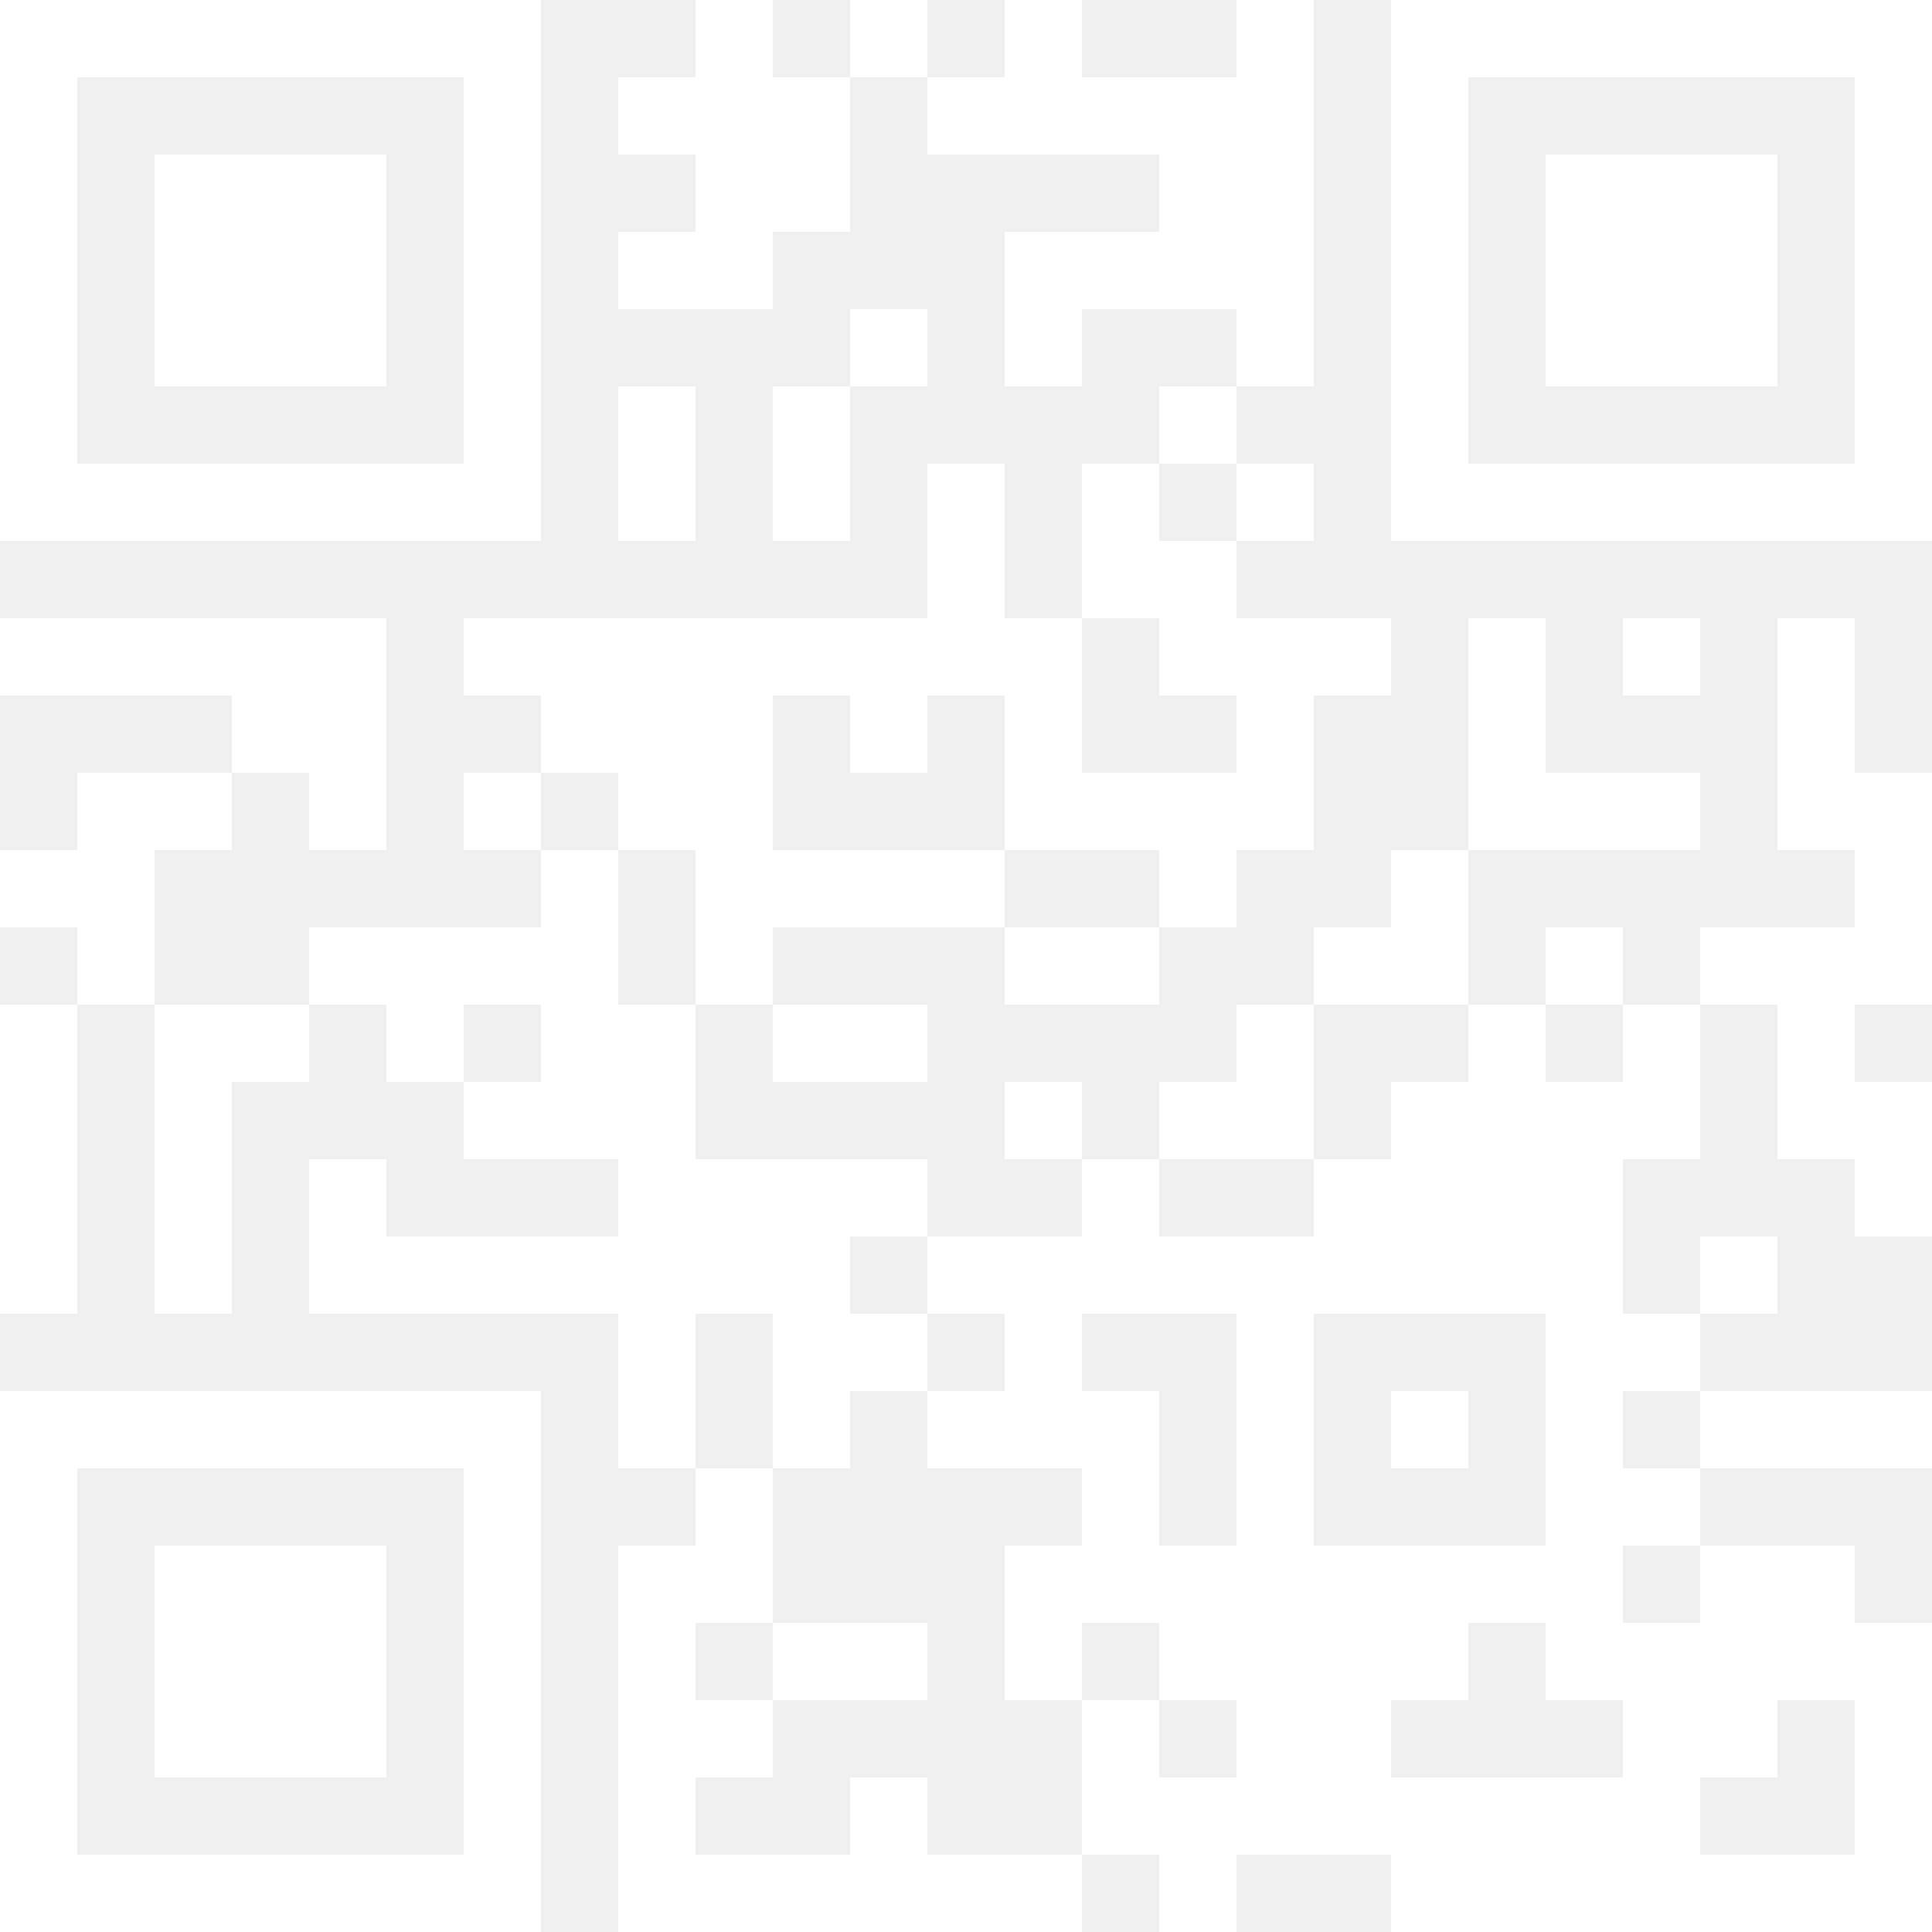
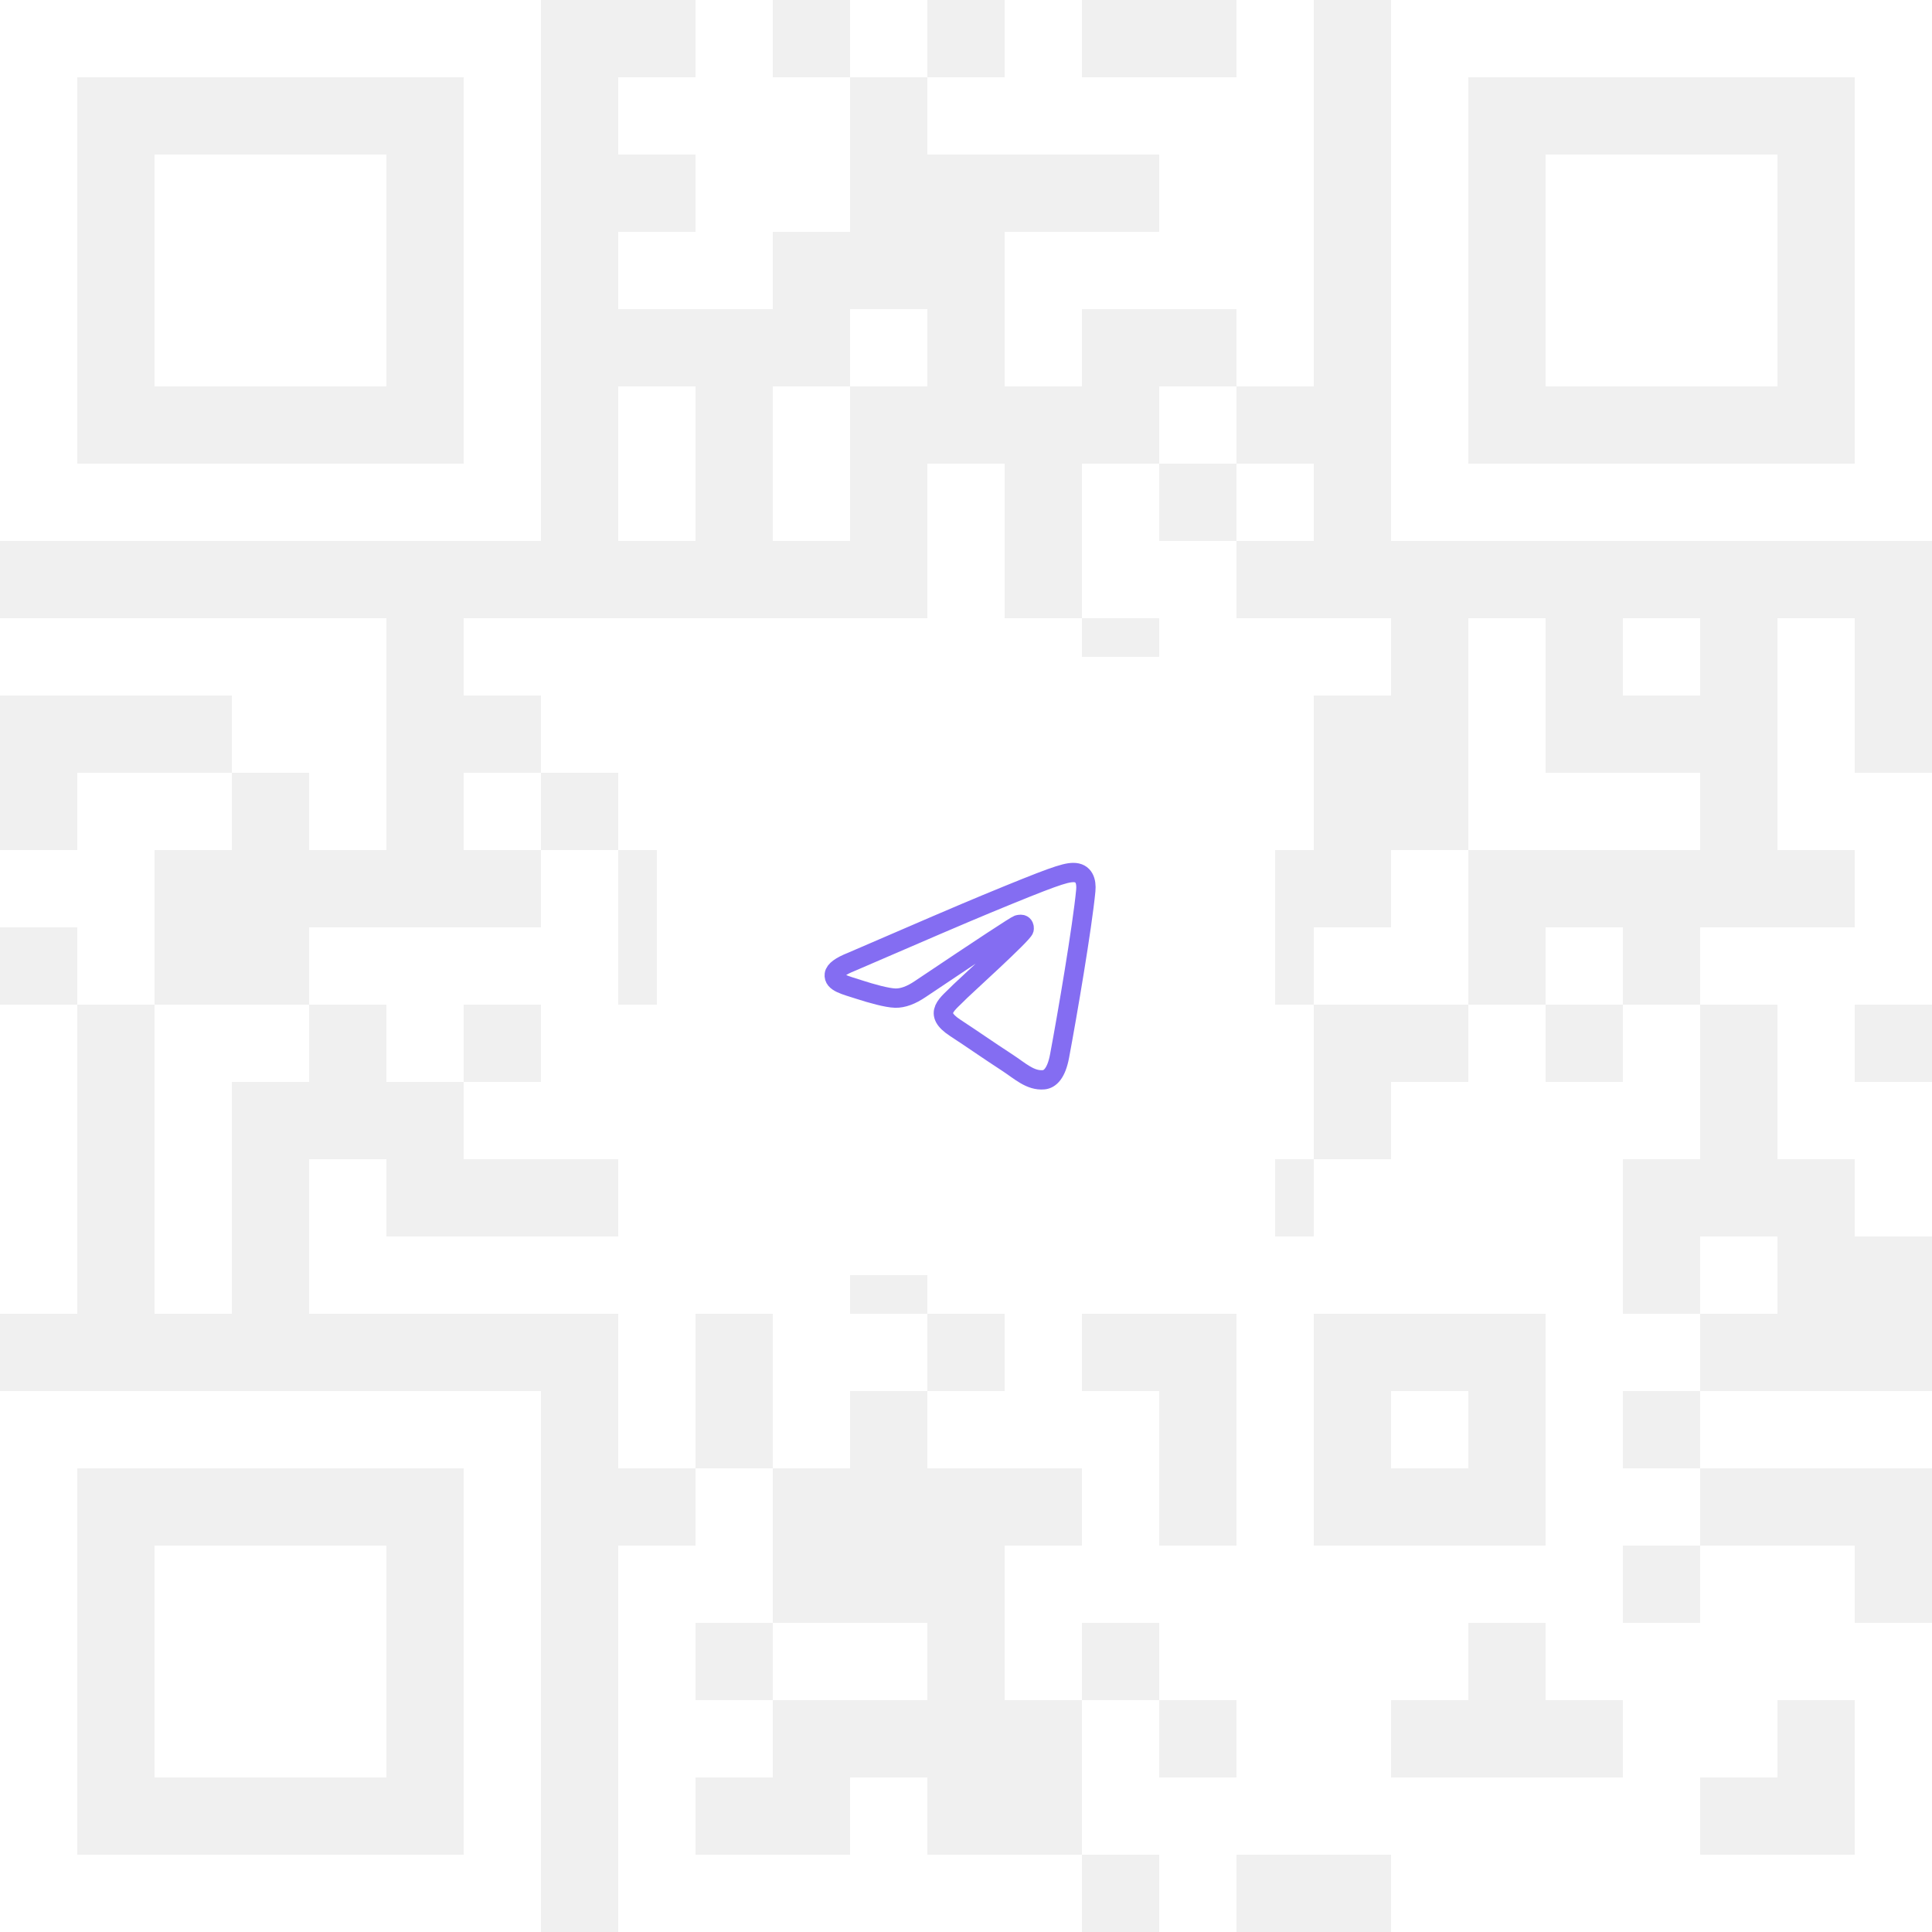
<svg xmlns="http://www.w3.org/2000/svg" width="150" height="150" viewBox="0 0 150 150" fill="none">
  <path d="M6 0H0V6H6V0Z" fill="white" />
  <path d="M12 0H6V6H12V0Z" fill="white" />
  <path d="M18 0H12V6H18V0Z" fill="white" />
  <path d="M24 0H18V6H24V0Z" fill="white" />
  <path d="M30 0H24V6H30V0Z" fill="white" />
  <path d="M36 0H30V6H36V0Z" fill="white" />
  <path d="M42 0H36V6H42V0Z" fill="white" />
  <path d="M60 0H54V6H60V0Z" fill="white" />
  <path d="M72 0H66V6H72V0Z" fill="white" />
  <path d="M84 0H78V6H84V0Z" fill="white" />
  <path d="M102 0H96V6H102V0Z" fill="white" />
  <path d="M114 0H108V6H114V0Z" fill="white" />
  <path d="M120 0H114V6H120V0Z" fill="white" />
  <path d="M126 0H120V6H126V0Z" fill="white" />
  <path d="M132 0H126V6H132V0Z" fill="white" />
  <path d="M138 0H132V6H138V0Z" fill="white" />
  <path d="M144 0H138V6H144V0Z" fill="white" />
  <path d="M150 0H144V6H150V0Z" fill="white" />
  <path d="M6 6H0V12H6V6Z" fill="white" />
  <path d="M42 6H36V12H42V6Z" fill="white" />
  <path d="M54 6H48V12H54V6Z" fill="white" />
  <path d="M60 6H54V12H60V6Z" fill="white" />
  <path d="M66 6H60V12H66V6Z" fill="white" />
  <path d="M78 6H72V12H78V6Z" fill="white" />
  <path d="M84 6H78V12H84V6Z" fill="white" />
  <path d="M90 6H84V12H90V6Z" fill="white" />
  <path d="M96 6H90V12H96V6Z" fill="white" />
  <path d="M102 6H96V12H102V6Z" fill="white" />
  <path d="M114 6H108V12H114V6Z" fill="white" />
  <path d="M150 6H144V12H150V6Z" fill="white" />
  <path d="M6 12H0V18H6V12Z" fill="white" />
  <path d="M18 12H12V18H18V12Z" fill="white" />
  <path d="M24 12H18V18H24V12Z" fill="white" />
  <path d="M30 12H24V18H30V12Z" fill="white" />
  <path d="M42 12H36V18H42V12Z" fill="white" />
  <path d="M60 12H54V18H60V12Z" fill="white" />
  <path d="M66 12H60V18H66V12Z" fill="white" />
  <path d="M96 12H90V18H96V12Z" fill="white" />
  <path d="M102 12H96V18H102V12Z" fill="white" />
  <path d="M114 12H108V18H114V12Z" fill="white" />
  <path d="M126 12H120V18H126V12Z" fill="white" />
  <path d="M132 12H126V18H132V12Z" fill="white" />
  <path d="M138 12H132V18H138V12Z" fill="white" />
  <path d="M150 12H144V18H150V12Z" fill="white" />
  <path d="M6 18H0V24H6V18Z" fill="white" />
  <path d="M18 18H12V24H18V18Z" fill="white" />
  <path d="M24 18H18V24H24V18Z" fill="white" />
  <path d="M30 18H24V24H30V18Z" fill="white" />
  <path d="M42 18H36V24H42V18Z" fill="white" />
  <path d="M54 18H48V24H54V18Z" fill="white" />
  <path d="M60 18H54V24H60V18Z" fill="white" />
  <path d="M84 18H78V24H84V18Z" fill="white" />
  <path d="M90 18H84V24H90V18Z" fill="white" />
  <path d="M96 18H90V24H96V18Z" fill="white" />
  <path d="M102 18H96V24H102V18Z" fill="white" />
  <path d="M114 18H108V24H114V18Z" fill="white" />
  <path d="M126 18H120V24H126V18Z" fill="white" />
  <path d="M132 18H126V24H132V18Z" fill="white" />
  <path d="M138 18H132V24H138V18Z" fill="white" />
  <path d="M150 18H144V24H150V18Z" fill="white" />
  <path d="M6 24H0V30H6V24Z" fill="white" />
  <path d="M18 24H12V30H18V24Z" fill="white" />
  <path d="M24 24H18V30H24V24Z" fill="white" />
  <path d="M30 24H24V30H30V24Z" fill="white" />
  <path d="M42 24H36V30H42V24Z" fill="white" />
  <path d="M72 24H66V30H72V24Z" fill="white" />
  <path d="M84 24H78V30H84V24Z" fill="white" />
  <path d="M102 24H96V30H102V24Z" fill="white" />
  <path d="M114 24H108V30H114V24Z" fill="white" />
  <path d="M126 24H120V30H126V24Z" fill="white" />
  <path d="M132 24H126V30H132V24Z" fill="white" />
  <path d="M138 24H132V30H138V24Z" fill="white" />
  <path d="M150 24H144V30H150V24Z" fill="white" />
  <path d="M6 30H0V36H6V30Z" fill="white" />
  <path d="M42 30H36V36H42V30Z" fill="white" />
  <path d="M54 30H48V36H54V30Z" fill="white" />
  <path d="M66 30H60V36H66V30Z" fill="white" />
  <path d="M96 30H90V36H96V30Z" fill="white" />
  <path d="M114 30H108V36H114V30Z" fill="white" />
  <path d="M150 30H144V36H150V30Z" fill="white" />
  <path d="M6 36H0V42H6V36Z" fill="white" />
  <path d="M12 36H6V42H12V36Z" fill="white" />
  <path d="M18 36H12V42H18V36Z" fill="white" />
  <path d="M24 36H18V42H24V36Z" fill="white" />
  <path d="M30 36H24V42H30V36Z" fill="white" />
  <path d="M36 36H30V42H36V36Z" fill="white" />
  <path d="M42 36H36V42H42V36Z" fill="white" />
  <path d="M54 36H48V42H54V36Z" fill="white" />
  <path d="M66 36H60V42H66V36Z" fill="white" />
  <path d="M78 36H72V42H78V36Z" fill="white" />
  <path d="M90 36H84V42H90V36Z" fill="white" />
  <path d="M102 36H96V42H102V36Z" fill="white" />
  <path d="M114 36H108V42H114V36Z" fill="white" />
  <path d="M120 36H114V42H120V36Z" fill="white" />
  <path d="M126 36H120V42H126V36Z" fill="white" />
  <path d="M132 36H126V42H132V36Z" fill="white" />
  <path d="M138 36H132V42H138V36Z" fill="white" />
  <path d="M144 36H138V42H144V36Z" fill="white" />
  <path d="M150 36H144V42H150V36Z" fill="white" />
  <path d="M78 42H72V48H78V42Z" fill="white" />
  <path d="M90 42H84V48H90V42Z" fill="white" />
  <path d="M96 42H90V48H96V42Z" fill="white" />
  <path d="M6 48H0V54H6V48Z" fill="white" />
  <path d="M12 48H6V54H12V48Z" fill="white" />
  <path d="M18 48H12V54H18V48Z" fill="white" />
  <path d="M24 48H18V54H24V48Z" fill="white" />
  <path d="M30 48H24V54H30V48Z" fill="white" />
  <path d="M42 48H36V54H42V48Z" fill="white" />
  <path d="M48 48H42V54H48V48Z" fill="white" />
  <path d="M54 48H48V54H54V48Z" fill="white" />
  <path d="M60 48H54V54H60V48Z" fill="white" />
  <path d="M66 48H60V54H66V48Z" fill="white" />
  <path d="M72 48H66V54H72V48Z" fill="white" />
  <path d="M78 48H72V54H78V48Z" fill="white" />
  <path d="M84 48H78V54H84V48Z" fill="white" />
  <path d="M96 48H90V54H96V48Z" fill="white" />
  <path d="M102 48H96V54H102V48Z" fill="white" />
  <path d="M108 48H102V54H108V48Z" fill="white" />
  <path d="M120 48H114V54H120V48Z" fill="white" />
  <path d="M132 48H126V54H132V48Z" fill="white" />
  <path d="M144 48H138V54H144V48Z" fill="white" />
  <path d="M24 54H18V60H24V54Z" fill="white" />
  <path d="M30 54H24V60H30V54Z" fill="white" />
  <path d="M48 54H42V60H48V54Z" fill="white" />
  <path d="M54 54H48V60H54V54Z" fill="white" />
  <path d="M60 54H54V60H60V54Z" fill="white" />
  <path d="M72 54H66V60H72V54Z" fill="white" />
  <path d="M84 54H78V60H84V54Z" fill="white" />
  <path d="M102 54H96V60H102V54Z" fill="white" />
  <path d="M120 54H114V60H120V54Z" fill="white" />
  <path d="M144 54H138V60H144V54Z" fill="white" />
  <path d="M12 60H6V66H12V60Z" fill="white" />
  <path d="M18 60H12V66H18V60Z" fill="white" />
  <path d="M30 60H24V66H30V60Z" fill="white" />
  <path d="M42 60H36V66H42V60Z" fill="white" />
  <path d="M54 60H48V66H54V60Z" fill="white" />
  <path d="M60 60H54V66H60V60Z" fill="white" />
  <path d="M84 60H78V66H84V60Z" fill="white" />
  <path d="M90 60H84V66H90V60Z" fill="white" />
  <path d="M96 60H90V66H96V60Z" fill="white" />
  <path d="M102 60H96V66H102V60Z" fill="white" />
  <path d="M120 60H114V66H120V60Z" fill="white" />
  <path d="M126 60H120V66H126V60Z" fill="white" />
  <path d="M132 60H126V66H132V60Z" fill="white" />
  <path d="M144 60H138V66H144V60Z" fill="white" />
  <path d="M150 60H144V66H150V60Z" fill="white" />
  <path d="M6 66H0V72H6V66Z" fill="white" />
  <path d="M12 66H6V72H12V66Z" fill="white" />
  <path d="M48 66H42V72H48V66Z" fill="white" />
  <path d="M60 66H54V72H60V66Z" fill="white" />
  <path d="M66 66H60V72H66V66Z" fill="white" />
  <path d="M72 66H66V72H72V66Z" fill="white" />
  <path d="M78 66H72V72H78V66Z" fill="white" />
  <path d="M96 66H90V72H96V66Z" fill="white" />
  <path d="M114 66H108V72H114V66Z" fill="white" />
  <path d="M150 66H144V72H150V66Z" fill="white" />
  <path d="M12 72H6V78H12V72Z" fill="white" />
  <path d="M30 72H24V78H30V72Z" fill="white" />
  <path d="M36 72H30V78H36V72Z" fill="white" />
  <path d="M42 72H36V78H42V72Z" fill="white" />
  <path d="M48 72H42V78H48V72Z" fill="white" />
  <path d="M60 72H54V78H60V72Z" fill="white" />
  <path d="M84 72H78V78H84V72Z" fill="white" />
  <path d="M90 72H84V78H90V72Z" fill="white" />
  <path d="M108 72H102V78H108V72Z" fill="white" />
  <path d="M114 72H108V78H114V72Z" fill="white" />
  <path d="M126 72H120V78H126V72Z" fill="white" />
  <path d="M138 72H132V78H138V72Z" fill="white" />
  <path d="M144 72H138V78H144V72Z" fill="white" />
  <path d="M150 72H144V78H150V72Z" fill="white" />
  <path d="M6 78H0V84H6V78Z" fill="white" />
  <path d="M18 78H12V84H18V78Z" fill="white" />
  <path d="M24 78H18V84H24V78Z" fill="white" />
  <path d="M36 78H30V84H36V78Z" fill="white" />
  <path d="M48 78H42V84H48V78Z" fill="white" />
  <path d="M54 78H48V84H54V78Z" fill="white" />
  <path d="M66 78H60V84H66V78Z" fill="white" />
  <path d="M72 78H66V84H72V78Z" fill="white" />
  <path d="M102 78H96V84H102V78Z" fill="white" />
  <path d="M120 78H114V84H120V78Z" fill="white" />
  <path d="M132 78H126V84H132V78Z" fill="white" />
  <path d="M144 78H138V84H144V78Z" fill="white" />
  <path d="M6 84H0V90H6V84Z" fill="white" />
  <path d="M18 84H12V90H18V84Z" fill="white" />
  <path d="M42 84H36V90H42V84Z" fill="white" />
  <path d="M48 84H42V90H48V84Z" fill="white" />
  <path d="M54 84H48V90H54V84Z" fill="white" />
  <path d="M84 84H78V90H84V84Z" fill="white" />
  <path d="M96 84H90V90H96V84Z" fill="white" />
  <path d="M102 84H96V90H102V84Z" fill="white" />
  <path d="M114 84H108V90H114V84Z" fill="white" />
  <path d="M120 84H114V90H120V84Z" fill="white" />
  <path d="M126 84H120V90H126V84Z" fill="white" />
  <path d="M132 84H126V90H132V84Z" fill="white" />
  <path d="M144 84H138V90H144V84Z" fill="white" />
  <path d="M150 84H144V90H150V84Z" fill="white" />
  <path d="M6 90H0V96H6V90Z" fill="white" />
  <path d="M18 90H12V96H18V90Z" fill="white" />
  <path d="M30 90H24V96H30V90Z" fill="white" />
  <path d="M54 90H48V96H54V90Z" fill="white" />
  <path d="M60 90H54V96H60V90Z" fill="white" />
  <path d="M66 90H60V96H66V90Z" fill="white" />
  <path d="M72 90H66V96H72V90Z" fill="white" />
  <path d="M90 90H84V96H90V90Z" fill="white" />
  <path d="M108 90H102V96H108V90Z" fill="white" />
  <path d="M114 90H108V96H114V90Z" fill="white" />
  <path d="M120 90H114V96H120V90Z" fill="white" />
  <path d="M126 90H120V96H126V90Z" fill="white" />
  <path d="M150 90H144V96H150V90Z" fill="white" />
  <path d="M6 96H0V102H6V96Z" fill="white" />
  <path d="M18 96H12V102H18V96Z" fill="white" />
  <path d="M30 96H24V102H30V96Z" fill="white" />
  <path d="M36 96H30V102H36V96Z" fill="white" />
  <path d="M42 96H36V102H42V96Z" fill="white" />
  <path d="M48 96H42V102H48V96Z" fill="white" />
  <path d="M54 96H48V102H54V96Z" fill="white" />
  <path d="M60 96H54V102H60V96Z" fill="white" />
  <path d="M66 96H60V102H66V96Z" fill="white" />
  <path d="M78 96H72V102H78V96Z" fill="white" />
  <path d="M84 96H78V102H84V96Z" fill="white" />
  <path d="M90 96H84V102H90V96Z" fill="white" />
  <path d="M96 96H90V102H96V96Z" fill="white" />
  <path d="M102 96H96V102H102V96Z" fill="white" />
  <path d="M108 96H102V102H108V96Z" fill="white" />
  <path d="M114 96H108V102H114V96Z" fill="white" />
  <path d="M120 96H114V102H120V96Z" fill="white" />
  <path d="M126 96H120V102H126V96Z" fill="white" />
  <path d="M138 96H132V102H138V96Z" fill="white" />
  <path d="M54 102H48V108H54V102Z" fill="white" />
  <path d="M66 102H60V108H66V102Z" fill="white" />
  <path d="M72 102H66V108H72V102Z" fill="white" />
  <path d="M84 102H78V108H84V102Z" fill="white" />
  <path d="M102 102H96V108H102V102Z" fill="white" />
  <path d="M126 102H120V108H126V102Z" fill="white" />
  <path d="M132 102H126V108H132V102Z" fill="white" />
  <path d="M6 108H0V114H6V108Z" fill="white" />
  <path d="M12 108H6V114H12V108Z" fill="white" />
  <path d="M18 108H12V114H18V108Z" fill="white" />
  <path d="M24 108H18V114H24V108Z" fill="white" />
  <path d="M30 108H24V114H30V108Z" fill="white" />
  <path d="M36 108H30V114H36V108Z" fill="white" />
  <path d="M42 108H36V114H42V108Z" fill="white" />
  <path d="M54 108H48V114H54V108Z" fill="white" />
  <path d="M66 108H60V114H66V108Z" fill="white" />
  <path d="M78 108H72V114H78V108Z" fill="white" />
  <path d="M84 108H78V114H84V108Z" fill="white" />
  <path d="M90 108H84V114H90V108Z" fill="white" />
  <path d="M102 108H96V114H102V108Z" fill="white" />
  <path d="M114 108H108V114H114V108Z" fill="white" />
  <path d="M126 108H120V114H126V108Z" fill="white" />
  <path d="M138 108H132V114H138V108Z" fill="white" />
  <path d="M144 108H138V114H144V108Z" fill="white" />
  <path d="M150 108H144V114H150V108Z" fill="white" />
  <path d="M6 114H0V120H6V114Z" fill="white" />
  <path d="M42 114H36V120H42V114Z" fill="white" />
  <path d="M60 114H54V120H60V114Z" fill="white" />
  <path d="M90 114H84V120H90V114Z" fill="white" />
  <path d="M102 114H96V120H102V114Z" fill="white" />
  <path d="M126 114H120V120H126V114Z" fill="white" />
  <path d="M132 114H126V120H132V114Z" fill="white" />
  <path d="M6 120H0V126H6V120Z" fill="white" />
  <path d="M18 120H12V126H18V120Z" fill="white" />
  <path d="M24 120H18V126H24V120Z" fill="white" />
  <path d="M30 120H24V126H30V120Z" fill="white" />
  <path d="M42 120H36V126H42V120Z" fill="white" />
  <path d="M54 120H48V126H54V120Z" fill="white" />
  <path d="M60 120H54V126H60V120Z" fill="white" />
  <path d="M84 120H78V126H84V120Z" fill="white" />
  <path d="M90 120H84V126H90V120Z" fill="white" />
  <path d="M96 120H90V126H96V120Z" fill="white" />
  <path d="M102 120H96V126H102V120Z" fill="white" />
  <path d="M108 120H102V126H108V120Z" fill="white" />
  <path d="M114 120H108V126H114V120Z" fill="white" />
  <path d="M120 120H114V126H120V120Z" fill="white" />
  <path d="M126 120H120V126H126V120Z" fill="white" />
  <path d="M138 120H132V126H138V120Z" fill="white" />
  <path d="M144 120H138V126H144V120Z" fill="white" />
  <path d="M6 126H0V132H6V126Z" fill="white" />
  <path d="M18 126H12V132H18V126Z" fill="white" />
  <path d="M24 126H18V132H24V126Z" fill="white" />
  <path d="M30 126H24V132H30V126Z" fill="white" />
  <path d="M42 126H36V132H42V126Z" fill="white" />
  <path d="M54 126H48V132H54V126Z" fill="white" />
  <path d="M66 126H60V132H66V126Z" fill="white" />
  <path d="M72 126H66V132H72V126Z" fill="white" />
  <path d="M84 126H78V132H84V126Z" fill="white" />
  <path d="M96 126H90V132H96V126Z" fill="white" />
  <path d="M102 126H96V132H102V126Z" fill="white" />
  <path d="M108 126H102V132H108V126Z" fill="white" />
  <path d="M114 126H108V132H114V126Z" fill="white" />
  <path d="M126 126H120V132H126V126Z" fill="white" />
  <path d="M132 126H126V132H132V126Z" fill="white" />
  <path d="M138 126H132V132H138V126Z" fill="white" />
  <path d="M144 126H138V132H144V126Z" fill="white" />
  <path d="M150 126H144V132H150V126Z" fill="white" />
  <path d="M6 132H0V138H6V132Z" fill="white" />
  <path d="M18 132H12V138H18V132Z" fill="white" />
  <path d="M24 132H18V138H24V132Z" fill="white" />
  <path d="M30 132H24V138H30V132Z" fill="white" />
  <path d="M42 132H36V138H42V132Z" fill="white" />
  <path d="M54 132H48V138H54V132Z" fill="white" />
  <path d="M60 132H54V138H60V132Z" fill="white" />
  <path d="M90 132H84V138H90V132Z" fill="white" />
  <path d="M102 132H96V138H102V132Z" fill="white" />
  <path d="M108 132H102V138H108V132Z" fill="white" />
  <path d="M132 132H126V138H132V132Z" fill="white" />
  <path d="M138 132H132V138H138V132Z" fill="white" />
  <path d="M150 132H144V138H150V132Z" fill="white" />
  <path d="M6 138H0V144H6V138Z" fill="white" />
  <path d="M42 138H36V144H42V138Z" fill="white" />
  <path d="M54 138H48V144H54V138Z" fill="white" />
  <path d="M72 138H66V144H72V138Z" fill="white" />
  <path d="M90 138H84V144H90V138Z" fill="white" />
  <path d="M96 138H90V144H96V138Z" fill="white" />
  <path d="M102 138H96V144H102V138Z" fill="white" />
  <path d="M108 138H102V144H108V138Z" fill="white" />
  <path d="M114 138H108V144H114V138Z" fill="white" />
  <path d="M120 138H114V144H120V138Z" fill="white" />
  <path d="M126 138H120V144H126V138Z" fill="white" />
  <path d="M132 138H126V144H132V138Z" fill="white" />
  <path d="M150 138H144V144H150V138Z" fill="white" />
  <path d="M6 144H0V150H6V144Z" fill="white" />
  <path d="M12 144H6V150H12V144Z" fill="white" />
  <path d="M18 144H12V150H18V144Z" fill="white" />
  <path d="M24 144H18V150H24V144Z" fill="white" />
  <path d="M30 144H24V150H30V144Z" fill="white" />
  <path d="M36 144H30V150H36V144Z" fill="white" />
  <path d="M42 144H36V150H42V144Z" fill="white" />
  <path d="M54 144H48V150H54V144Z" fill="white" />
  <path d="M60 144H54V150H60V144Z" fill="white" />
  <path d="M66 144H60V150H66V144Z" fill="white" />
  <path d="M72 144H66V150H72V144Z" fill="white" />
  <path d="M78 144H72V150H78V144Z" fill="white" />
  <path d="M84 144H78V150H84V144Z" fill="white" />
  <path d="M96 144H90V150H96V144Z" fill="white" />
  <path d="M114 144H108V150H114V144Z" fill="white" />
  <path d="M120 144H114V150H120V144Z" fill="white" />
  <path d="M126 144H120V150H126V144Z" fill="white" />
  <path d="M132 144H126V150H132V144Z" fill="white" />
  <path d="M138 144H132V150H138V144Z" fill="white" />
  <path d="M144 144H138V150H144V144Z" fill="white" />
  <path d="M150 144H144V150H150V144Z" fill="white" />
+   <rect width="48" height="48" transform="translate(51 51)" fill="white" />
+   <path fill-rule="evenodd" clip-rule="evenodd" d="M84.3 69.142C84.031 71.969 82.858 78.832 82.263 81.999C82.011 83.341 81.513 83.79 81.033 83.833C79.988 83.928 79.195 83.146 78.183 82.487C76.6 81.456 75.705 80.813 74.168 79.806C72.391 78.642 73.543 78.002 74.555 76.957C74.82 76.683 79.423 72.521 79.513 72.144C79.523 72.096 79.535 71.92 79.429 71.828C79.323 71.735 79.168 71.766 79.057 71.792C78.898 71.828 76.369 73.489 71.467 76.777C70.749 77.267 70.099 77.506 69.515 77.494C68.874 77.481 67.638 77.133 66.719 76.835C65.593 76.472 64.696 76.278 64.774 75.661C64.815 75.339 65.26 75.01 66.112 74.673C71.356 72.401 74.855 70.903 76.604 70.179C81.602 68.113 82.639 67.754 83.317 67.742C84.165 67.73 84.37 68.426 84.3 69.142Z" stroke="#846DF2" stroke-width="1.5" />
</svg>
